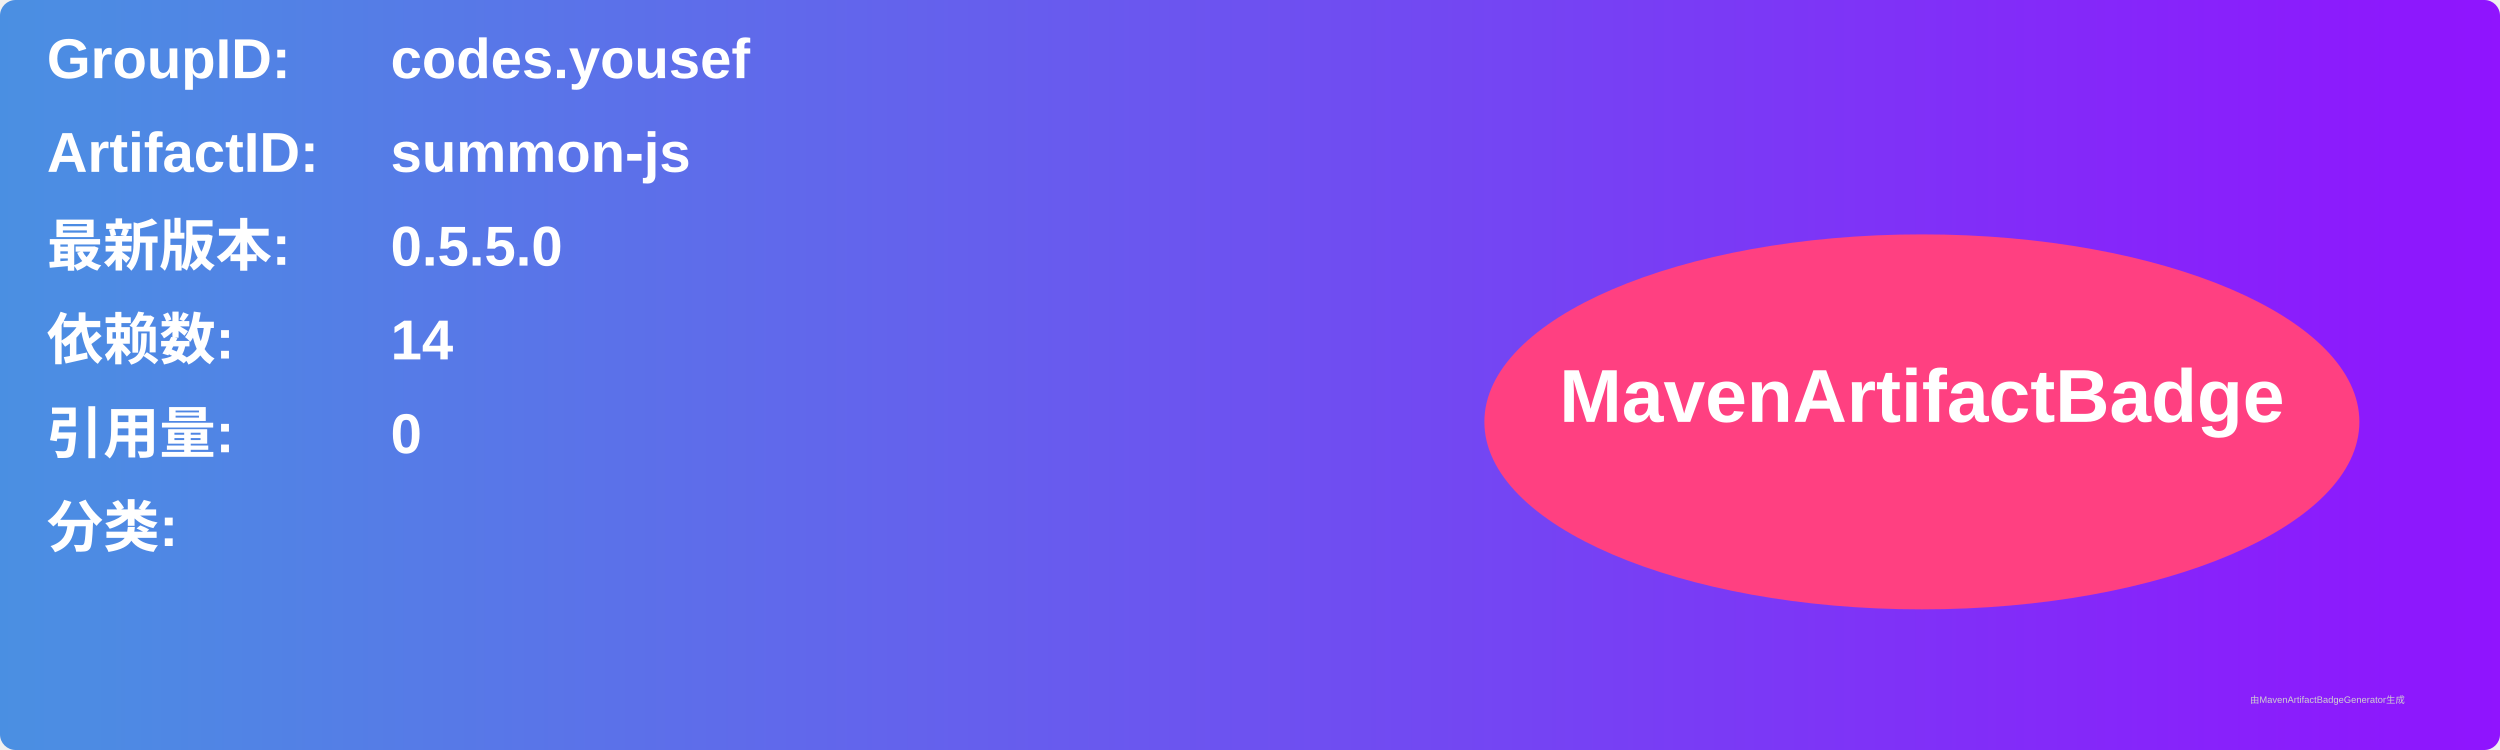
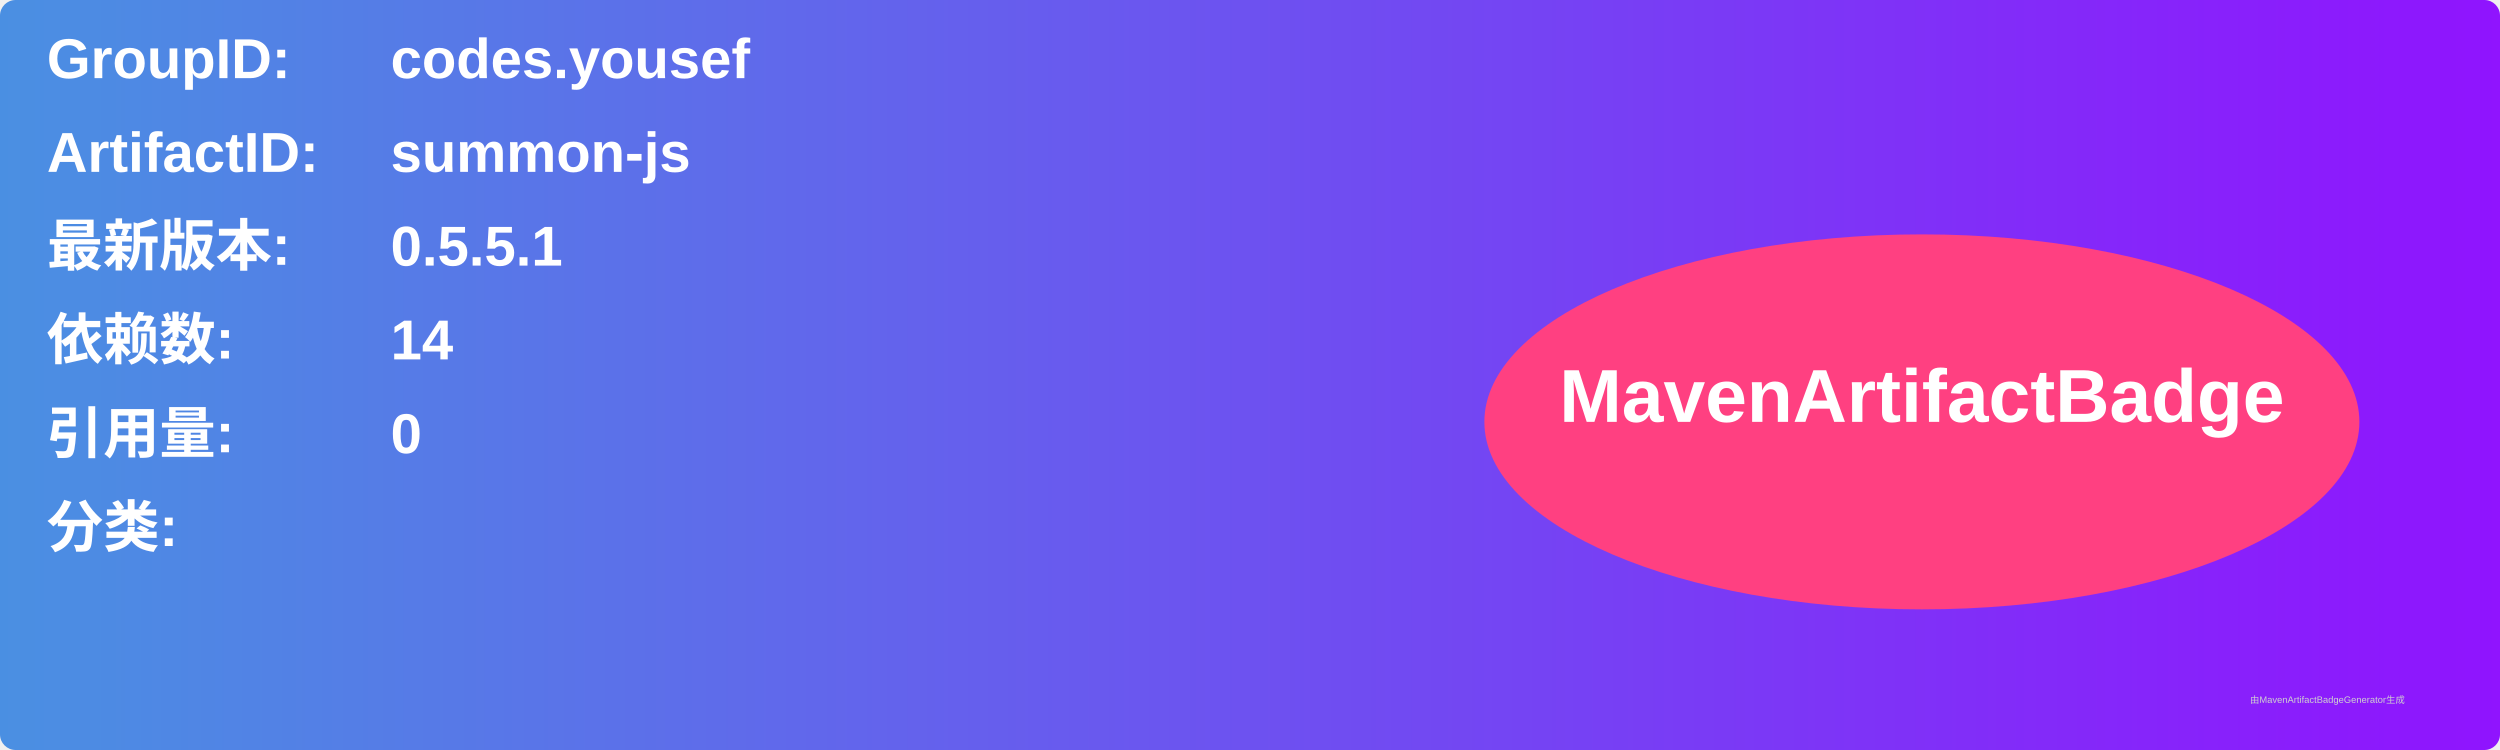
<svg xmlns="http://www.w3.org/2000/svg" width="800" height="240" viewBox="0 0 800 240">
  <linearGradient id="grad" x1="0%" y1="0%" x2="100%" y2="0%">
    <stop offset="0%" stop-color="#4a90e2" />
    <stop offset="100%" stop-color="#9013fe" />
  </linearGradient>
  <rect width="100%" height="100%" rx="5" ry="5" fill="url(#grad)" />
  <g transform="translate(15, 15)">
    <text x="0" y="10" font-family="Arial" font-size="18" fill="white" font-weight="bold" width="260">GroupID:</text>
    <text x="110" y="10" font-family="Arial" font-size="18" fill="white" font-weight="bold" width="460">codes.yousef</text>
    <text x="0" y="40" font-family="Arial" font-size="18" fill="white" font-weight="bold" width="260">ArtifactID:</text>
    <text x="110" y="40" font-family="Arial" font-size="18" fill="white" font-weight="bold" width="460">summon-js</text>
    <text x="0" y="70" font-family="Arial" font-size="18" fill="white" font-weight="bold">最新版本:</text>
    <text x="110" y="70" font-family="Arial" font-size="18" fill="white" font-weight="bold">
-       <tspan font-weight="bold">0.5.5.0</tspan>
+       <tspan font-weight="bold">0.5.5.1</tspan>
    </text>
    <text x="0" y="100" font-family="Arial" font-size="18" fill="white" font-weight="bold">依赖数: </text>
    <text x="110" y="100" font-family="Arial" font-size="18" fill="white">
      <tspan font-weight="bold">14</tspan>
    </text>
    <text x="0" y="130" font-family="Arial" font-size="18" fill="white" font-weight="bold">引用量: </text>
    <text x="110" y="130" font-family="Arial" font-size="18" fill="white">
      <tspan font-weight="bold">0</tspan>
    </text>
    <text x="0" y="160" font-family="Arial" font-size="18" fill="white" font-weight="bold">分类:</text>
    <text x="10" y="190" font-family="Arial" font-size="10" fill="white">
      <tspan font-weight="bold" />
    </text>
    <ellipse cx="600" cy="120" rx="140" ry="60" fill="#ff4081" />
    <text x="600" y="120" text-anchor="middle" font-family="Arial" font-size="24" fill="white" font-weight="bold">MavenArtifactBadge</text>
  </g>
  <text x="720" y="225" font-family="Arial" font-size="3" fill="#d0d0d0">由MavenArtifactBadgeGenerator生成</text>
</svg>
